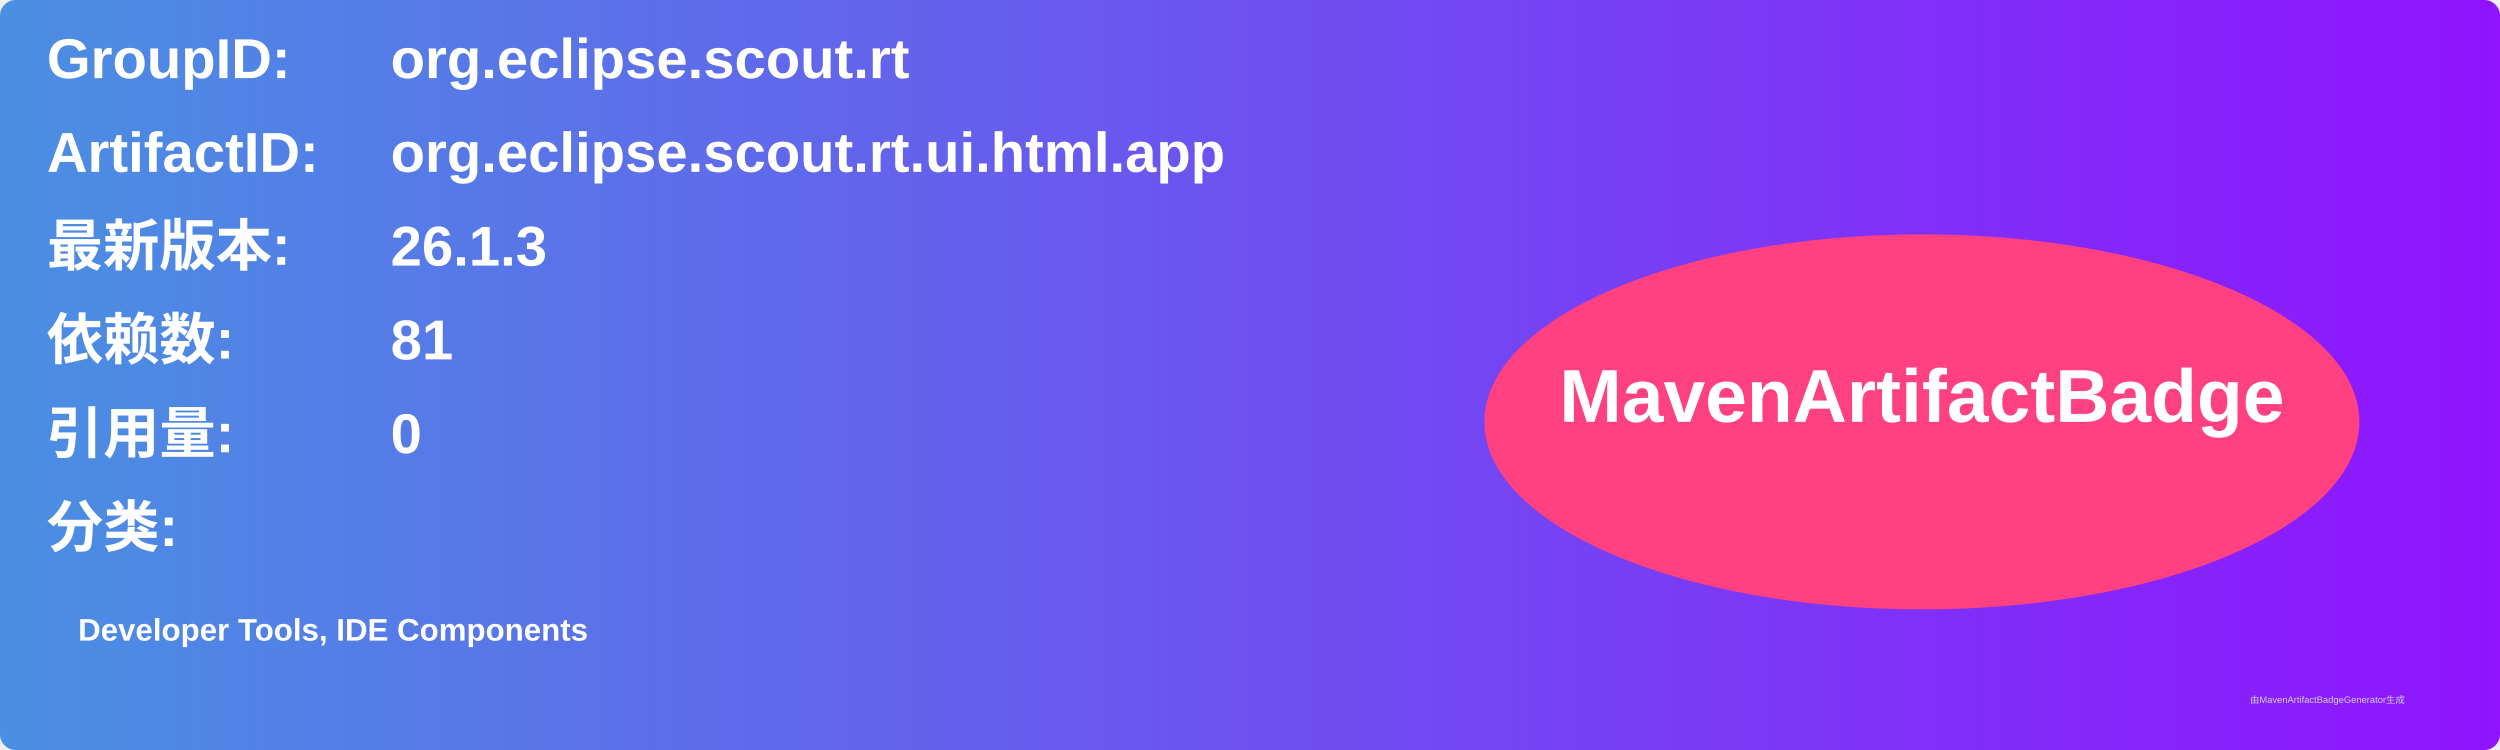
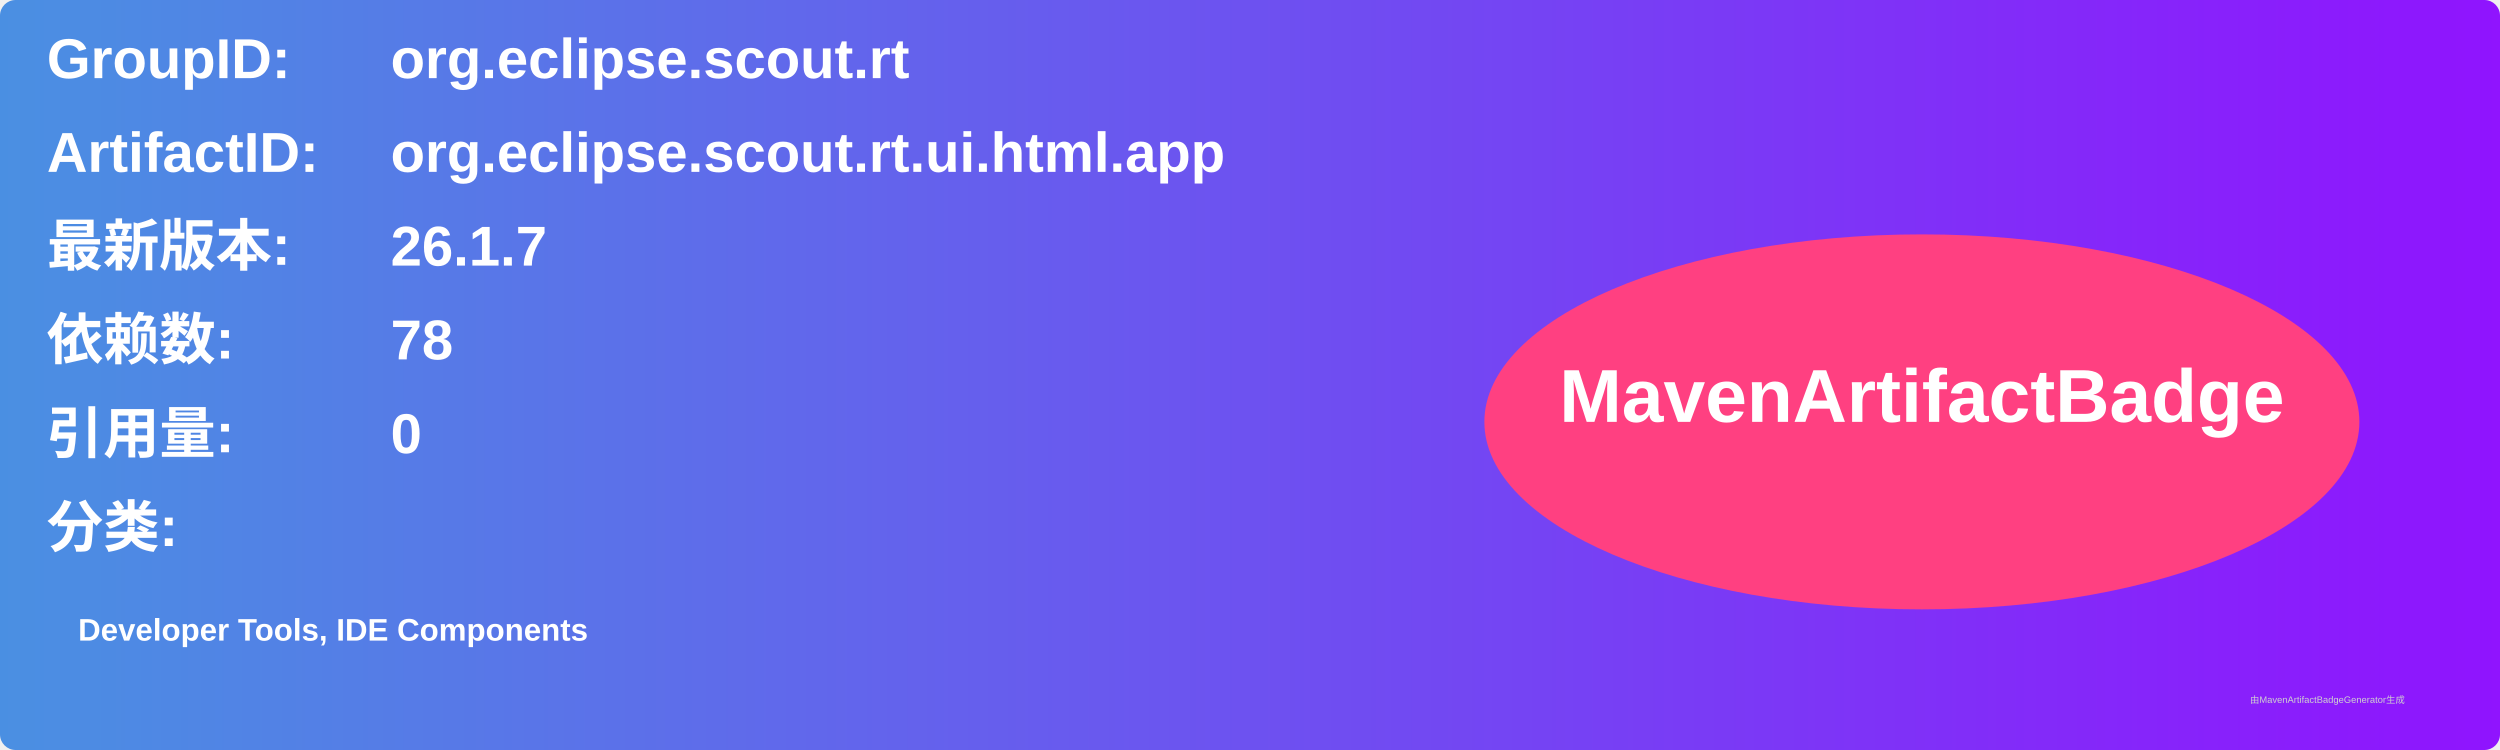
<svg xmlns="http://www.w3.org/2000/svg" width="800" height="240" viewBox="0 0 800 240">
  <linearGradient id="grad" x1="0%" y1="0%" x2="100%" y2="0%">
    <stop offset="0%" stop-color="#4a90e2" />
    <stop offset="100%" stop-color="#9013fe" />
  </linearGradient>
  <rect width="100%" height="100%" rx="5" ry="5" fill="url(#grad)" />
  <g transform="translate(15, 15)">
    <text x="0" y="10" font-family="Arial" font-size="18" fill="white" font-weight="bold" width="260">GroupID:</text>
    <text x="110" y="10" font-family="Arial" font-size="18" fill="white" font-weight="bold" width="460">org.eclipse.scout.rt</text>
    <text x="0" y="40" font-family="Arial" font-size="18" fill="white" font-weight="bold" width="260">ArtifactID:</text>
    <text x="110" y="40" font-family="Arial" font-size="18" fill="white" font-weight="bold" width="460">org.eclipse.scout.rt.ui.html.app</text>
    <text x="0" y="70" font-family="Arial" font-size="18" fill="white" font-weight="bold">最新版本:</text>
    <text x="110" y="70" font-family="Arial" font-size="18" fill="white" font-weight="bold">
-       <tspan font-weight="bold">26.1.3</tspan>
+       <tspan font-weight="bold">26.1.7</tspan>
    </text>
    <text x="0" y="100" font-family="Arial" font-size="18" fill="white" font-weight="bold">依赖数: </text>
    <text x="110" y="100" font-family="Arial" font-size="18" fill="white">
-       <tspan font-weight="bold">81</tspan>
+       <tspan font-weight="bold">78</tspan>
    </text>
    <text x="0" y="130" font-family="Arial" font-size="18" fill="white" font-weight="bold">引用量: </text>
    <text x="110" y="130" font-family="Arial" font-size="18" fill="white">
      <tspan font-weight="bold">0</tspan>
    </text>
    <text x="0" y="160" font-family="Arial" font-size="18" fill="white" font-weight="bold">分类:</text>
    <text x="10" y="190" font-family="Arial" font-size="10" fill="white">
      <tspan font-weight="bold">Developer Tools, IDE Components</tspan>
    </text>
    <ellipse cx="600" cy="120" rx="140" ry="60" fill="#ff4081" />
    <text x="600" y="120" text-anchor="middle" font-family="Arial" font-size="24" fill="white" font-weight="bold">MavenArtifactBadge</text>
  </g>
  <text x="720" y="225" font-family="Arial" font-size="3" fill="#d0d0d0">由MavenArtifactBadgeGenerator生成</text>
</svg>
